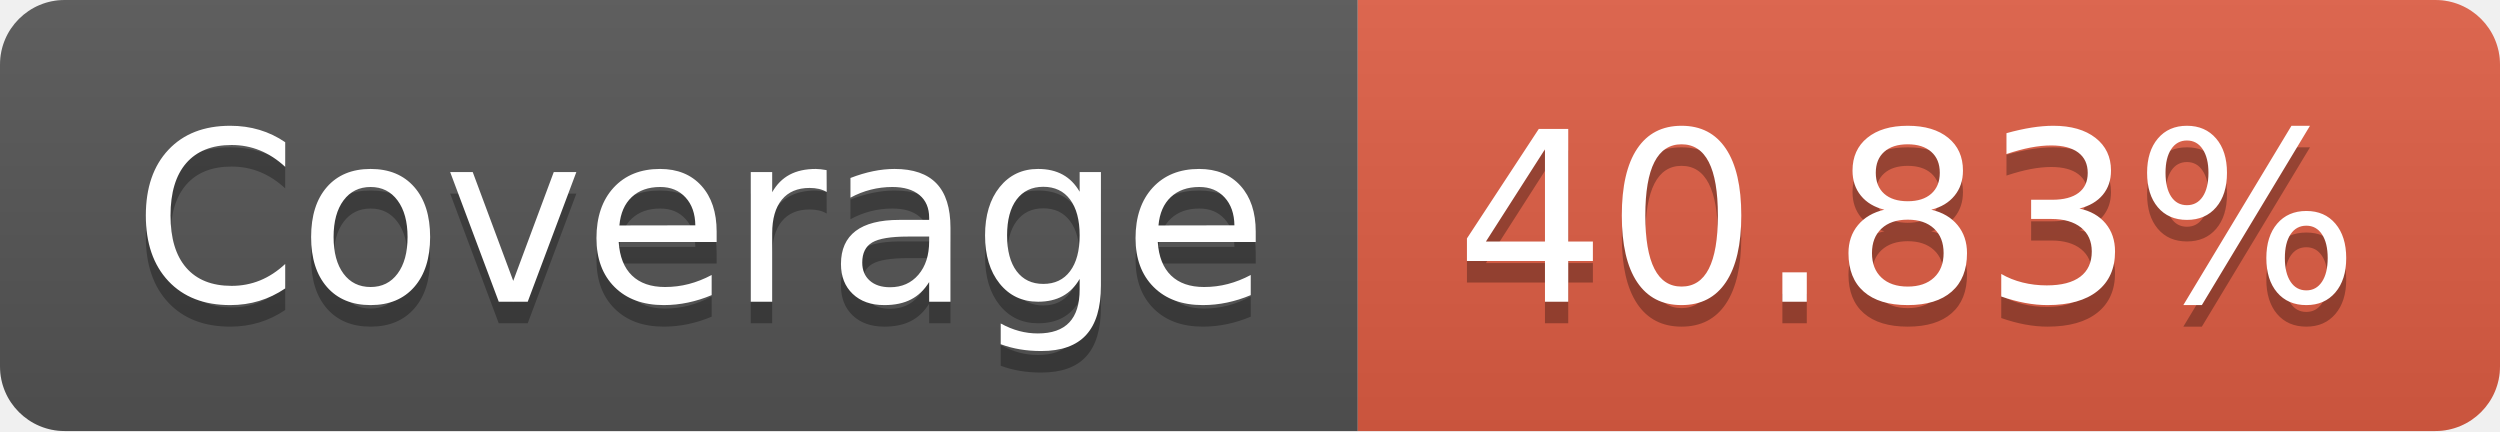
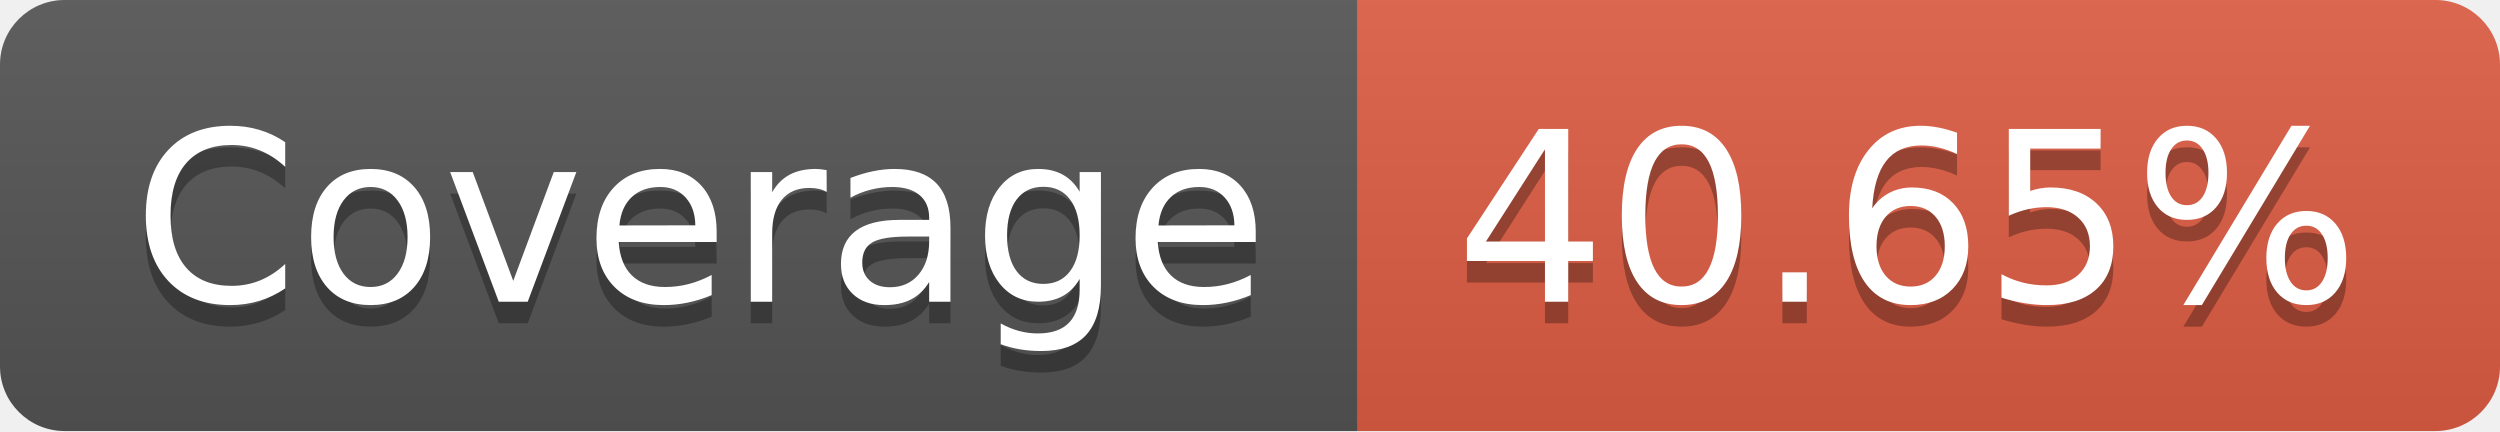
- <svg xmlns="http://www.w3.org/2000/svg" width="116" height="20" role="img" aria-label="Coverage: 40.83%">
+ <svg xmlns="http://www.w3.org/2000/svg" width="116" height="20" role="img" aria-label="Coverage: 40.65%">
  <linearGradient id="s" x2="0" y2="100%">
    <stop offset="0" stop-color="#bbb" stop-opacity=".1" />
    <stop offset="1" stop-opacity=".1" />
  </linearGradient>
  <clipPath id="r">
    <rect width="116" height="20" rx="3" fill="#fff" />
  </clipPath>
  <g clip-path="url(#r)">
    <rect width="63" height="20" fill="#555" />
    <rect x="63" width="53" height="20" fill="#e05d44" />
    <rect width="116" height="20" fill="url(#s)" />
  </g>
  <g fill="#fff" text-anchor="middle" font-family="Verdana,Geneva,DejaVu Sans,sans-serif" text-rendering="geometricPrecision" font-size="110">
    <text aria-hidden="true" x="325" y="150" fill="#010101" fill-opacity=".3" transform="scale(.1)" textLength="530">Coverage</text>
    <text x="325" y="140" transform="scale(.1)" fill="#fff" textLength="530">Coverage</text>
-     <text aria-hidden="true" x="885" y="150" fill="#010101" fill-opacity=".3" transform="scale(.1)" textLength="430">40.83%</text>
-     <text x="885" y="140" transform="scale(.1)" fill="#fff" textLength="430">40.83%</text>
+     <text aria-hidden="true" x="885" y="150" fill="#010101" fill-opacity=".3" transform="scale(.1)" textLength="430">40.65%</text>
+     <text x="885" y="140" transform="scale(.1)" fill="#fff" textLength="430">40.65%</text>
  </g>
</svg>
